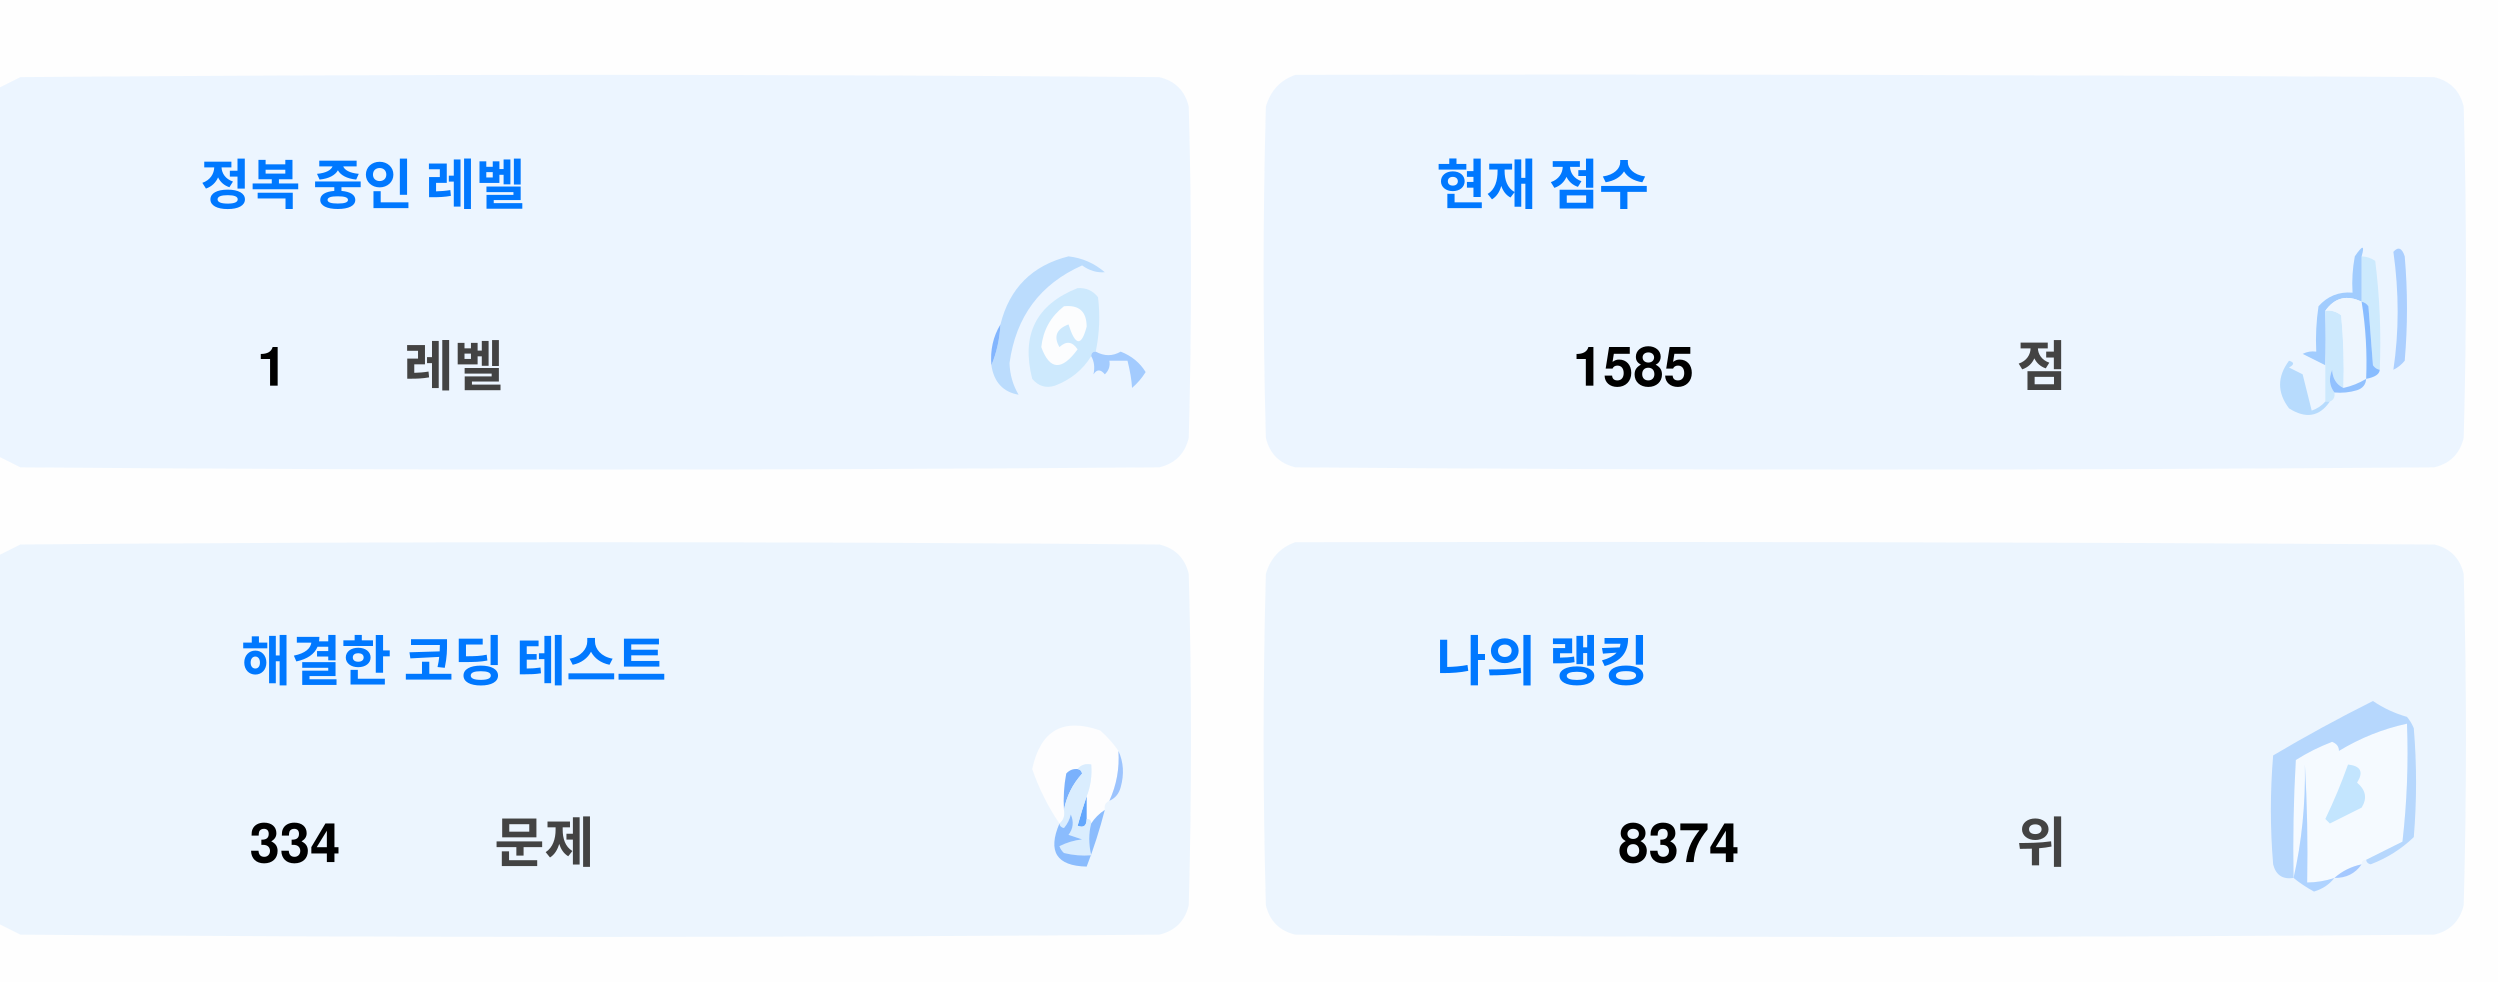
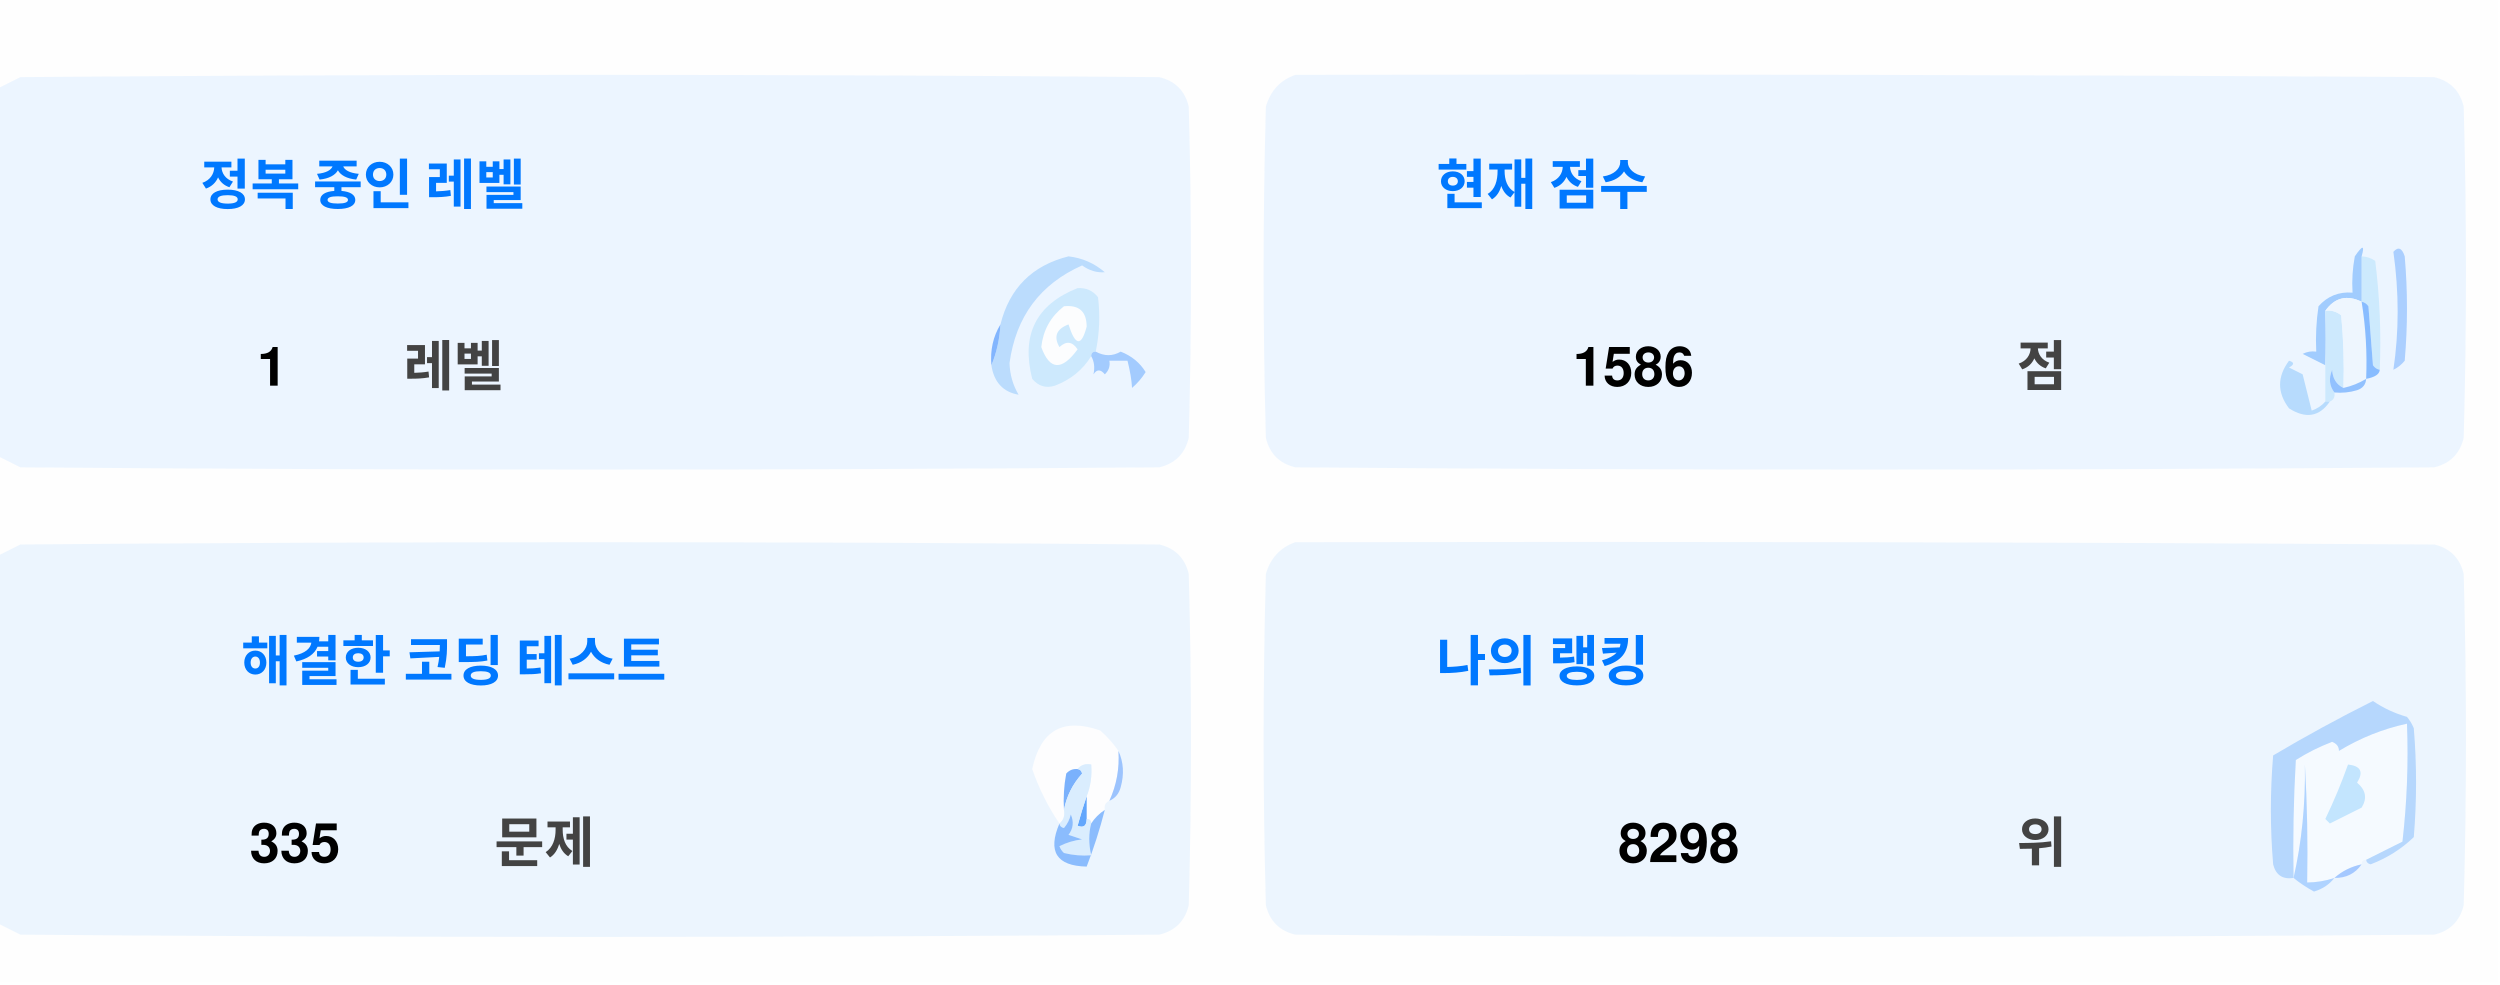
<svg xmlns="http://www.w3.org/2000/svg" version="1.1" width="551px" height="217px" style="shape-rendering:geometricPrecision; text-rendering:geometricPrecision; image-rendering:optimizeQuality; fill-rule:evenodd; clip-rule:evenodd">
  <style>.title {fill: #434343;font-size: 1rem;line-height: 1.5rem;font-weight: bold;font-family: -apple-system, BlinkMacSystemFont, Segoe UI, Helvetica, Arial, sans-serif, Apple Color Emoji, Segoe UI Emoji;}.desc {fill: #434343;font-size: 2.5rem;font-weight: bold;line-height: 1.5rem;font-family: -apple-system, BlinkMacSystemFont, Segoe UI, Helvetica, Arial, sans-serif, Apple Color Emoji, Segoe UI Emoji;}.desc-2 {fill: #434343;font-size: 1rem;font-weight: bold;line-height: 1.5rem;font-family: -apple-system, BlinkMacSystemFont, Segoe UI, Helvetica, Arial, sans-serif, Apple Color Emoji, Segoe UI Emoji;}.text, .desc {animation: twinkling 4s ease-in-out infinite;}@keyframes twinkling {40% { opacity: 1; }50% { opacity: 0.5; }60% { opacity: 1; }70% { opacity: 0.5; }80% { opacity: 1; }}</style>
  <g>
    <path style="opacity:1" fill="#fefefe" d="M -0.5,-0.5 C 183.167,-0.5 366.833,-0.5 550.5,-0.5C 550.5,71.833 550.5,144.167 550.5,216.5C 366.833,216.5 183.167,216.5 -0.5,216.5C -0.5,212.167 -0.5,207.833 -0.5,203.5C 1.14,204.32 2.807,205.153 4.5,206C 88.167,206.667 171.833,206.667 255.5,206C 259,205.167 261.167,203 262,199.5C 262.667,175.167 262.667,150.833 262,126.5C 261.167,123 259,120.833 255.5,120C 171.833,119.333 88.167,119.333 4.5,120C 2.807,120.847 1.14,121.68 -0.5,122.5C -0.5,115.167 -0.5,107.833 -0.5,100.5C 1.14,101.32 2.807,102.153 4.5,103C 88.167,103.667 171.833,103.667 255.5,103C 259,102.167 261.167,100 262,96.5C 262.667,72.167 262.667,47.833 262,23.5C 261.167,20 259,17.833 255.5,17C 171.833,16.333 88.167,16.333 4.5,17C 2.807,17.847 1.14,18.68 -0.5,19.5C -0.5,12.833 -0.5,6.167 -0.5,-0.5 Z" />
  </g>
  <g>
    <path style="opacity:1" fill="#ecf5ff" d="M -0.5,100.5 C -0.5,73.5 -0.5,46.5 -0.5,19.5C 1.14,18.68 2.807,17.847 4.5,17C 88.167,16.333 171.833,16.333 255.5,17C 259,17.833 261.167,20 262,23.5C 262.667,47.833 262.667,72.167 262,96.5C 261.167,100 259,102.167 255.5,103C 171.833,103.667 88.167,103.667 4.5,103C 2.807,102.153 1.14,101.32 -0.5,100.5 Z" />
  </g>
  <g>
    <path style="opacity:1" fill="#ecf5ff" d="M 285.5,16.5 C 369.167,16.333 452.834,16.5 536.5,17C 540,17.833 542.167,20 543,23.5C 543.667,47.833 543.667,72.167 543,96.5C 542.167,100 540,102.167 536.5,103C 452.833,103.667 369.167,103.667 285.5,103C 282,102.167 279.833,100 279,96.5C 278.333,72.167 278.333,47.833 279,23.5C 280.018,19.985 282.185,17.652 285.5,16.5 Z" />
  </g>
  <g>
    <path style="opacity:1" fill="#cdeafd" d="M 520.5,56.5 C 521.583,56.539 522.583,56.873 523.5,57.5C 524.498,65.472 524.831,73.472 524.5,81.5C 523.883,81.389 523.383,81.056 523,80.5C 522.667,76.167 522.333,71.833 522,67.5C 521.617,66.944 521.117,66.611 520.5,66.5C 520.5,63.167 520.5,59.833 520.5,56.5 Z" />
  </g>
  <g>
    <path style="opacity:1" fill="#abcfff" d="M 527.5,55.5 C 528.566,54.308 529.399,54.641 530,56.5C 530.667,64.167 530.667,71.833 530,79.5C 529.311,80.357 528.478,81.023 527.5,81.5C 528.758,73.08 528.758,64.414 527.5,55.5 Z" />
  </g>
  <g>
    <path style="opacity:1" fill="#bbdcfd" d="M 218.5,80.5 C 219.657,77.727 220.324,74.727 220.5,71.5C 222.49,63.51 227.49,58.51 235.5,56.5C 238.528,56.847 241.194,58.014 243.5,60C 241.744,60.141 240.078,59.641 238.5,58.5C 229.247,62.607 223.914,69.773 222.5,80C 222.565,82.526 223.232,84.859 224.5,87C 221.07,86.397 219.07,84.231 218.5,80.5 Z" />
  </g>
  <g>
    <path style="opacity:1" fill="#cde9fd" d="M 241.5,77.5 C 240.833,77.5 240.5,77.833 240.5,78.5C 238.628,81.529 235.961,83.695 232.5,85C 230.536,85.624 228.869,85.124 227.5,83.5C 225.021,73.791 228.354,67.124 237.5,63.5C 239.374,63.39 240.874,64.056 242,65.5C 242.497,69.524 242.331,73.524 241.5,77.5 Z" />
  </g>
  <g>
    <path style="opacity:1" fill="#fcfdfe" d="M 234.5,67.5 C 237.826,67.162 239.493,68.662 239.5,72C 238.334,76.434 237,76.267 235.5,71.5C 232.832,72.515 232.166,74.182 233.5,76.5C 235.017,75.089 236.351,75.256 237.5,77C 234.006,81.771 231.34,81.605 229.5,76.5C 229.904,72.771 231.571,69.771 234.5,67.5 Z" />
  </g>
  <g>
    <path style="opacity:1" fill="#a1ccfe" d="M 520.5,56.5 C 520.5,59.833 520.5,63.167 520.5,66.5C 517.238,64.922 514.572,65.589 512.5,68.5C 512.617,72.81 512.617,76.81 512.5,80.5C 510.86,79.68 509.193,78.847 507.5,78C 508.448,77.517 509.448,77.35 510.5,77.5C 510.335,74.15 510.502,70.817 511,67.5C 512.995,65.253 515.495,64.253 518.5,64.5C 518.336,61.813 518.503,59.146 519,56.5C 520.731,53.969 521.231,53.969 520.5,56.5 Z" />
  </g>
  <g>
    <path style="opacity:1" fill="#cde9fd" d="M 512.5,68.5 C 513.822,68.33 514.989,68.663 516,69.5C 516.499,74.823 516.666,80.156 516.5,85.5C 514.955,84.77 514.122,83.437 514,81.5C 513.22,83.387 513.387,85.054 514.5,86.5C 514.672,87.492 514.338,88.158 513.5,88.5C 513.167,88.5 512.833,88.5 512.5,88.5C 512.5,85.833 512.5,83.167 512.5,80.5C 512.617,76.81 512.617,72.81 512.5,68.5 Z" />
  </g>
  <g>
    <path style="opacity:1" fill="#eef6fe" d="M 520.5,66.5 C 521.407,72.106 521.74,77.773 521.5,83.5C 519.95,84.441 518.284,85.108 516.5,85.5C 516.666,80.156 516.499,74.823 516,69.5C 514.989,68.663 513.822,68.33 512.5,68.5C 514.572,65.589 517.238,64.922 520.5,66.5 Z" />
  </g>
  <g>
    <path style="opacity:1" fill="#88bcff" d="M 520.5,66.5 C 521.117,66.611 521.617,66.944 522,67.5C 522.333,71.833 522.667,76.167 523,80.5C 523.383,81.056 523.883,81.389 524.5,81.5C 524.445,82.469 523.445,83.136 521.5,83.5C 521.74,77.773 521.407,72.106 520.5,66.5 Z" />
  </g>
  <g>
    <path style="opacity:1" fill="#82b5fe" d="M 220.5,71.5 C 220.324,74.727 219.657,77.727 218.5,80.5C 218.215,77.171 218.882,74.171 220.5,71.5 Z" />
  </g>
  <g>
    <path style="opacity:1" fill="#a3cbfe" d="M 240.5,78.5 C 240.5,77.833 240.833,77.5 241.5,77.5C 243.391,78.536 245.224,78.536 247,77.5C 249.391,78.429 251.225,79.929 252.5,82C 251.681,83.319 250.681,84.486 249.5,85.5C 249.409,83.777 249.075,81.777 248.5,79.5C 247.167,79.5 245.833,79.5 244.5,79.5C 244.719,80.675 244.386,81.675 243.5,82.5C 242.575,81.359 241.741,81.359 241,82.5C 241.331,80.981 241.164,79.648 240.5,78.5 Z" />
  </g>
  <g>
    <path style="opacity:1" fill="#b7dbfd" d="M 512.5,88.5 C 512.833,88.5 513.167,88.5 513.5,88.5C 511.199,91.857 508.199,92.357 504.5,90C 501.872,86.535 501.872,83.035 504.5,79.5C 505.696,79.846 505.696,80.346 504.5,81C 505.5,81.5 506.5,82 507.5,82.5C 508.167,85.167 508.833,87.833 509.5,90.5C 510.739,90.058 511.739,89.391 512.5,88.5 Z" />
  </g>
  <g>
    <path style="opacity:1" fill="#92c1fe" d="M 516.5,85.5 C 518.284,85.108 519.95,84.441 521.5,83.5C 521.423,84.75 520.756,85.583 519.5,86C 517.866,86.493 516.199,86.66 514.5,86.5C 513.387,85.054 513.22,83.387 514,81.5C 514.122,83.437 514.955,84.77 516.5,85.5 Z" />
  </g>
  <g>
    <path style="opacity:1" fill="#ecf5fe" d="M -0.5,203.5 C -0.5,176.5 -0.5,149.5 -0.5,122.5C 1.14,121.68 2.807,120.847 4.5,120C 88.167,119.333 171.833,119.333 255.5,120C 259,120.833 261.167,123 262,126.5C 262.667,150.833 262.667,175.167 262,199.5C 261.167,203 259,205.167 255.5,206C 171.833,206.667 88.167,206.667 4.5,206C 2.807,205.153 1.14,204.32 -0.5,203.5 Z" />
  </g>
  <g>
    <path style="opacity:1" fill="#ecf5fe" d="M 285.5,119.5 C 369.167,119.333 452.834,119.5 536.5,120C 540,120.833 542.167,123 543,126.5C 543.667,150.833 543.667,175.167 543,199.5C 542.167,203 540,205.167 536.5,206C 452.833,206.667 369.167,206.667 285.5,206C 282,205.167 279.833,203 279,199.5C 278.333,175.167 278.333,150.833 279,126.5C 280.018,122.985 282.185,120.652 285.5,119.5 Z" />
  </g>
  <g>
    <path style="opacity:1" fill="#fdfdfe" d="M 246.5,165.5 C 246.758,169.367 246.092,173.034 244.5,176.5C 243.662,176.842 243.328,177.508 243.5,178.5C 242.272,179.306 241.272,180.306 240.5,181.5C 240.5,180.833 240.167,180.5 239.5,180.5C 239.5,178.833 239.5,177.167 239.5,175.5C 240.369,173.283 240.702,170.95 240.5,168.5C 239.209,168.263 238.209,168.596 237.5,169.5C 236.504,169.414 235.671,169.748 235,170.5C 234.503,173.146 234.336,175.813 234.5,178.5C 234.737,179.791 234.404,180.791 233.5,181.5C 230.986,177.806 228.986,173.806 227.5,169.5C 229.309,160.957 234.309,158.124 242.5,161C 244.07,162.397 245.404,163.897 246.5,165.5 Z" />
  </g>
  <g>
    <path style="opacity:1" fill="#f5faff" d="M 521.5,189.5 C 520.833,189.5 520.5,189.833 520.5,190.5C 518.181,190.992 516.181,191.992 514.5,193.5C 512.565,194.15 510.565,194.483 508.5,194.5C 508.666,185.827 508.5,177.16 508,168.5C 508.141,177.227 507.308,185.56 505.5,193.5C 505.334,184.827 505.5,176.16 506,167.5C 508.527,165.903 511.194,164.57 514,163.5C 515.011,163.892 515.511,164.559 515.5,165.5C 520.21,162.641 525.21,160.641 530.5,159.5C 530.831,168.192 530.498,176.859 529.5,185.5C 526.807,186.847 524.14,188.18 521.5,189.5 Z" />
  </g>
  <g>
    <path style="opacity:1" fill="#b6d7fd" d="M 521.5,189.5 C 524.14,188.18 526.807,186.847 529.5,185.5C 530.498,176.859 530.831,168.192 530.5,159.5C 525.21,160.641 520.21,162.641 515.5,165.5C 515.511,164.559 515.011,163.892 514,163.5C 511.194,164.57 508.527,165.903 506,167.5C 505.5,176.16 505.334,184.827 505.5,193.5C 503.089,193.863 501.589,192.863 501,190.5C 500.333,182.5 500.333,174.5 501,166.5C 508.173,162.246 515.507,158.246 523,154.5C 525.304,156.068 527.804,157.235 530.5,158C 531.126,158.75 531.626,159.584 532,160.5C 532.667,168.5 532.667,176.5 532,184.5C 529.292,187.111 526.125,189.111 522.5,190.5C 521.893,190.376 521.56,190.043 521.5,189.5 Z" />
  </g>
  <g>
    <path style="opacity:1" fill="#c3e5fe" d="M 517.5,168.5 C 520.317,168.801 520.984,170.134 519.5,172.5C 521.439,174.122 521.772,175.956 520.5,178C 518.167,179.167 515.833,180.333 513.5,181.5C 513.167,181.167 512.833,180.833 512.5,180.5C 514.414,176.515 516.081,172.515 517.5,168.5 Z" />
  </g>
  <g>
    <path style="opacity:1" fill="#7ab1fc" d="M 237.5,169.5 C 238.043,169.56 238.376,169.893 238.5,170.5C 236.395,172.836 235.062,175.503 234.5,178.5C 234.336,175.813 234.503,173.146 235,170.5C 235.671,169.748 236.504,169.414 237.5,169.5 Z" />
  </g>
  <g>
    <path style="opacity:1" fill="#afd3ff" d="M 514.5,193.5 C 513.378,194.947 511.878,195.947 510,196.5C 508.348,195.601 506.848,194.601 505.5,193.5C 507.308,185.56 508.141,177.227 508,168.5C 508.5,177.16 508.666,185.827 508.5,194.5C 510.565,194.483 512.565,194.15 514.5,193.5 Z" />
  </g>
  <g>
    <path style="opacity:1" fill="#9cc3fd" d="M 246.5,165.5 C 247.634,167.966 247.801,170.633 247,173.5C 246.623,174.942 245.79,175.942 244.5,176.5C 246.092,173.034 246.758,169.367 246.5,165.5 Z" />
  </g>
  <g>
    <path style="opacity:1" fill="#62a6fc" d="M 239.5,175.5 C 239.5,177.167 239.5,178.833 239.5,180.5C 239.483,182.028 238.816,182.528 237.5,182C 238.117,179.723 238.784,177.556 239.5,175.5 Z" />
  </g>
  <g>
    <path style="opacity:1" fill="#daedfe" d="M 237.5,169.5 C 238.209,168.596 239.209,168.263 240.5,168.5C 240.702,170.95 240.369,173.283 239.5,175.5C 238.784,177.556 238.117,179.723 237.5,182C 238.816,182.528 239.483,182.028 239.5,180.5C 240.167,180.5 240.5,180.833 240.5,181.5C 239.918,183.669 239.918,186.002 240.5,188.5C 238.473,188.662 236.473,188.495 234.5,188C 234.043,187.586 233.709,187.086 233.5,186.5C 235.078,185.702 236.744,185.202 238.5,185C 237.5,184.667 236.5,184.333 235.5,184C 236.554,182.612 236.72,181.112 236,179.5C 235.751,180.624 235.251,181.624 234.5,182.5C 233.893,182.376 233.56,182.043 233.5,181.5C 234.404,180.791 234.737,179.791 234.5,178.5C 235.062,175.503 236.395,172.836 238.5,170.5C 238.376,169.893 238.043,169.56 237.5,169.5 Z" />
  </g>
  <g>
    <path style="opacity:1" fill="#8bbcfd" d="M 243.5,178.5 C 242.395,182.803 241.062,186.969 239.5,191C 232.857,190.847 230.857,187.68 233.5,181.5C 233.56,182.043 233.893,182.376 234.5,182.5C 235.251,181.624 235.751,180.624 236,179.5C 236.72,181.112 236.554,182.612 235.5,184C 236.5,184.333 237.5,184.667 238.5,185C 236.744,185.202 235.078,185.702 233.5,186.5C 233.709,187.086 234.043,187.586 234.5,188C 236.473,188.495 238.473,188.662 240.5,188.5C 239.918,186.002 239.918,183.669 240.5,181.5C 241.272,180.306 242.272,179.306 243.5,178.5 Z" />
  </g>
  <g>
    <path style="opacity:1" fill="#a4c8ff" d="M 520.5,190.5 C 519.089,192.539 517.089,193.539 514.5,193.5C 516.181,191.992 518.181,190.992 520.5,190.5 Z" />
  </g>
  <text text-anchor="middle" x="80" y="45" class="title" style="fill:#0078ff;" stroke="#none" stroke-width="1">정복 중인 레벨</text>
  <text text-anchor="middle" x="60" y="85" class="desc" style="fill:#000000;" stroke="#none" stroke-width="1">1</text>
  <text text-anchor="middle" x="100" y="85" class="desc-2" style="fill:#434343;" stroke="#none" stroke-width="1">레벨</text>
  <text text-anchor="middle" x="340" y="45" class="title" style="fill:#0078ff;" stroke="#none" stroke-width="1">현재 점수</text>
-   <text text-anchor="middle" x="360" y="85" class="desc" style="fill:#000000;" stroke="#none" stroke-width="1">1585</text>
+   <text text-anchor="middle" x="360" y="85" class="desc" style="fill:#000000;" stroke="#none" stroke-width="1">1586</text>
  <text text-anchor="middle" x="450" y="85" class="desc-2" style="fill:#434343;" stroke="#none" stroke-width="1">점</text>
  <text text-anchor="middle" x="100" y="150" class="title" style="fill:#0078ff;" stroke="#none" stroke-width="1">해결한 코딩 테스트</text>
-   <text text-anchor="middle" x="65" y="190" class="desc" style="fill:#000000;" stroke="#none" stroke-width="1">334</text>
+   <text text-anchor="middle" x="65" y="190" class="desc" style="fill:#000000;" stroke="#none" stroke-width="1">335</text>
  <text text-anchor="middle" x="120" y="190" class="desc-2" style="fill:#434343;" stroke="#none" stroke-width="1">문제</text>
  <text text-anchor="middle" x="340" y="150" class="title" style="fill:#0078ff;" stroke="#none" stroke-width="1">나의 랭킹</text>
-   <text text-anchor="middle" x="370" y="190" class="desc" style="fill:#000000;" stroke="#none" stroke-width="1">8374</text>
+   <text text-anchor="middle" x="370" y="190" class="desc" style="fill:#000000;" stroke="#none" stroke-width="1">8298</text>
  <text text-anchor="middle" x="450" y="190" class="desc-2" style="fill:#434343;" stroke="#none" stroke-width="1">위</text>
</svg>
